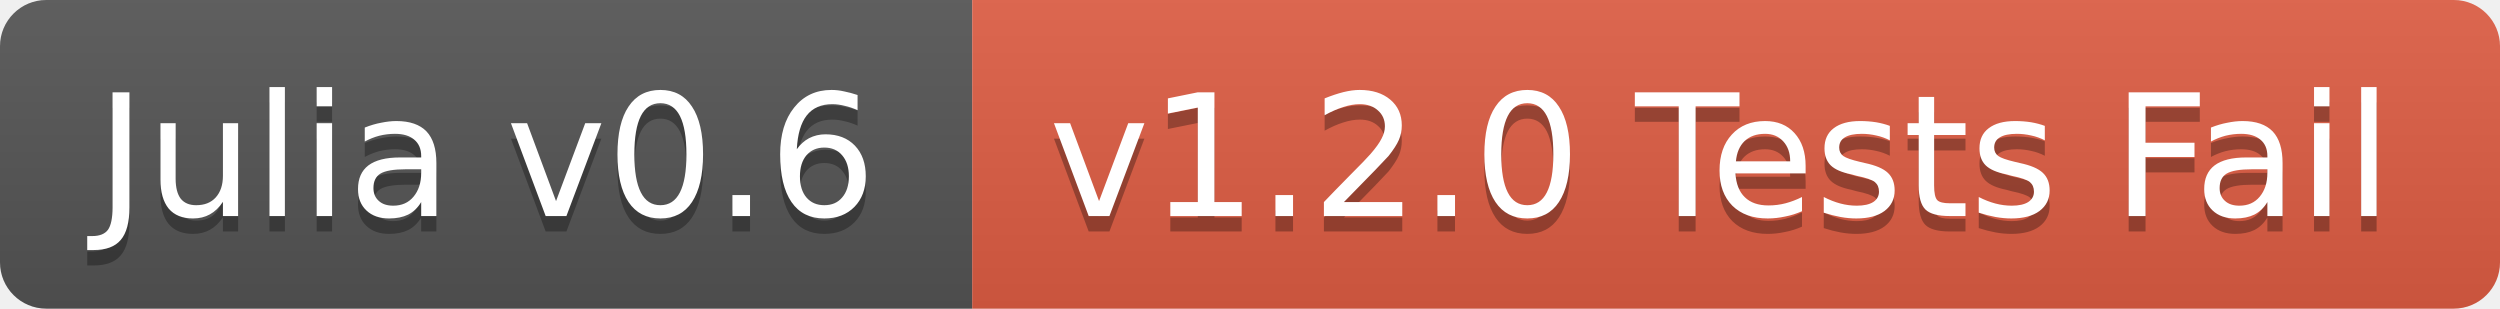
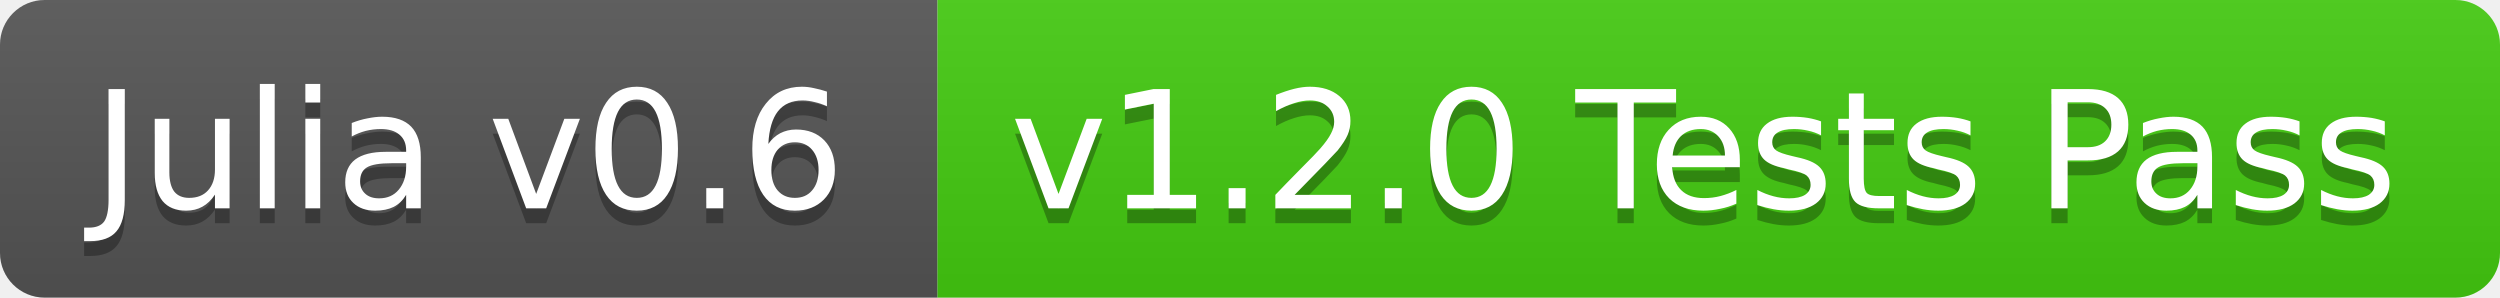
- <svg xmlns="http://www.w3.org/2000/svg" width="162" height="20">
+ <svg xmlns="http://www.w3.org/2000/svg" width="168" height="20">
  <linearGradient id="b" x2="0" y2="100%">
    <stop offset="0" stop-color="#bbb" stop-opacity=".1" />
    <stop offset="1" stop-opacity=".1" />
  </linearGradient>
  <clipPath id="a">
-     <rect width="162" height="20" rx="3" fill="#fff" />
+     <rect width="168" height="20" rx="3" fill="#fff" />
  </clipPath>
  <g clip-path="url(#a)">
    <path fill="#555" d="M0 0h63v20H0z" />
-     <path fill="#e05d44" d="M63 0h99v20H63z" />
-     <path fill="url(#b)" d="M0 0h162v20H0z" />
+     <path fill="#4c1" d="M63 0h105v20H63z" />
+     <path fill="url(#b)" d="M0 0h168v20H0z" />
  </g>
  <g fill="#fff" text-anchor="middle" font-family="DejaVu Sans,Verdana,Geneva,sans-serif" font-size="11">
    <text x="31.5" y="15" fill="#010101" fill-opacity=".3">Julia v0.6</text>
    <text x="31.5" y="14">Julia v0.6</text>
-     <text x="111.5" y="15" fill="#010101" fill-opacity=".3">v1.2.0 Tests Fail</text>
-     <text x="111.5" y="14">v1.2.0 Tests Fail</text>
+     <text x="114.5" y="15" fill="#010101" fill-opacity=".3">v1.2.0 Tests Pass</text>
+     <text x="114.5" y="14">v1.2.0 Tests Pass</text>
  </g>
</svg>
